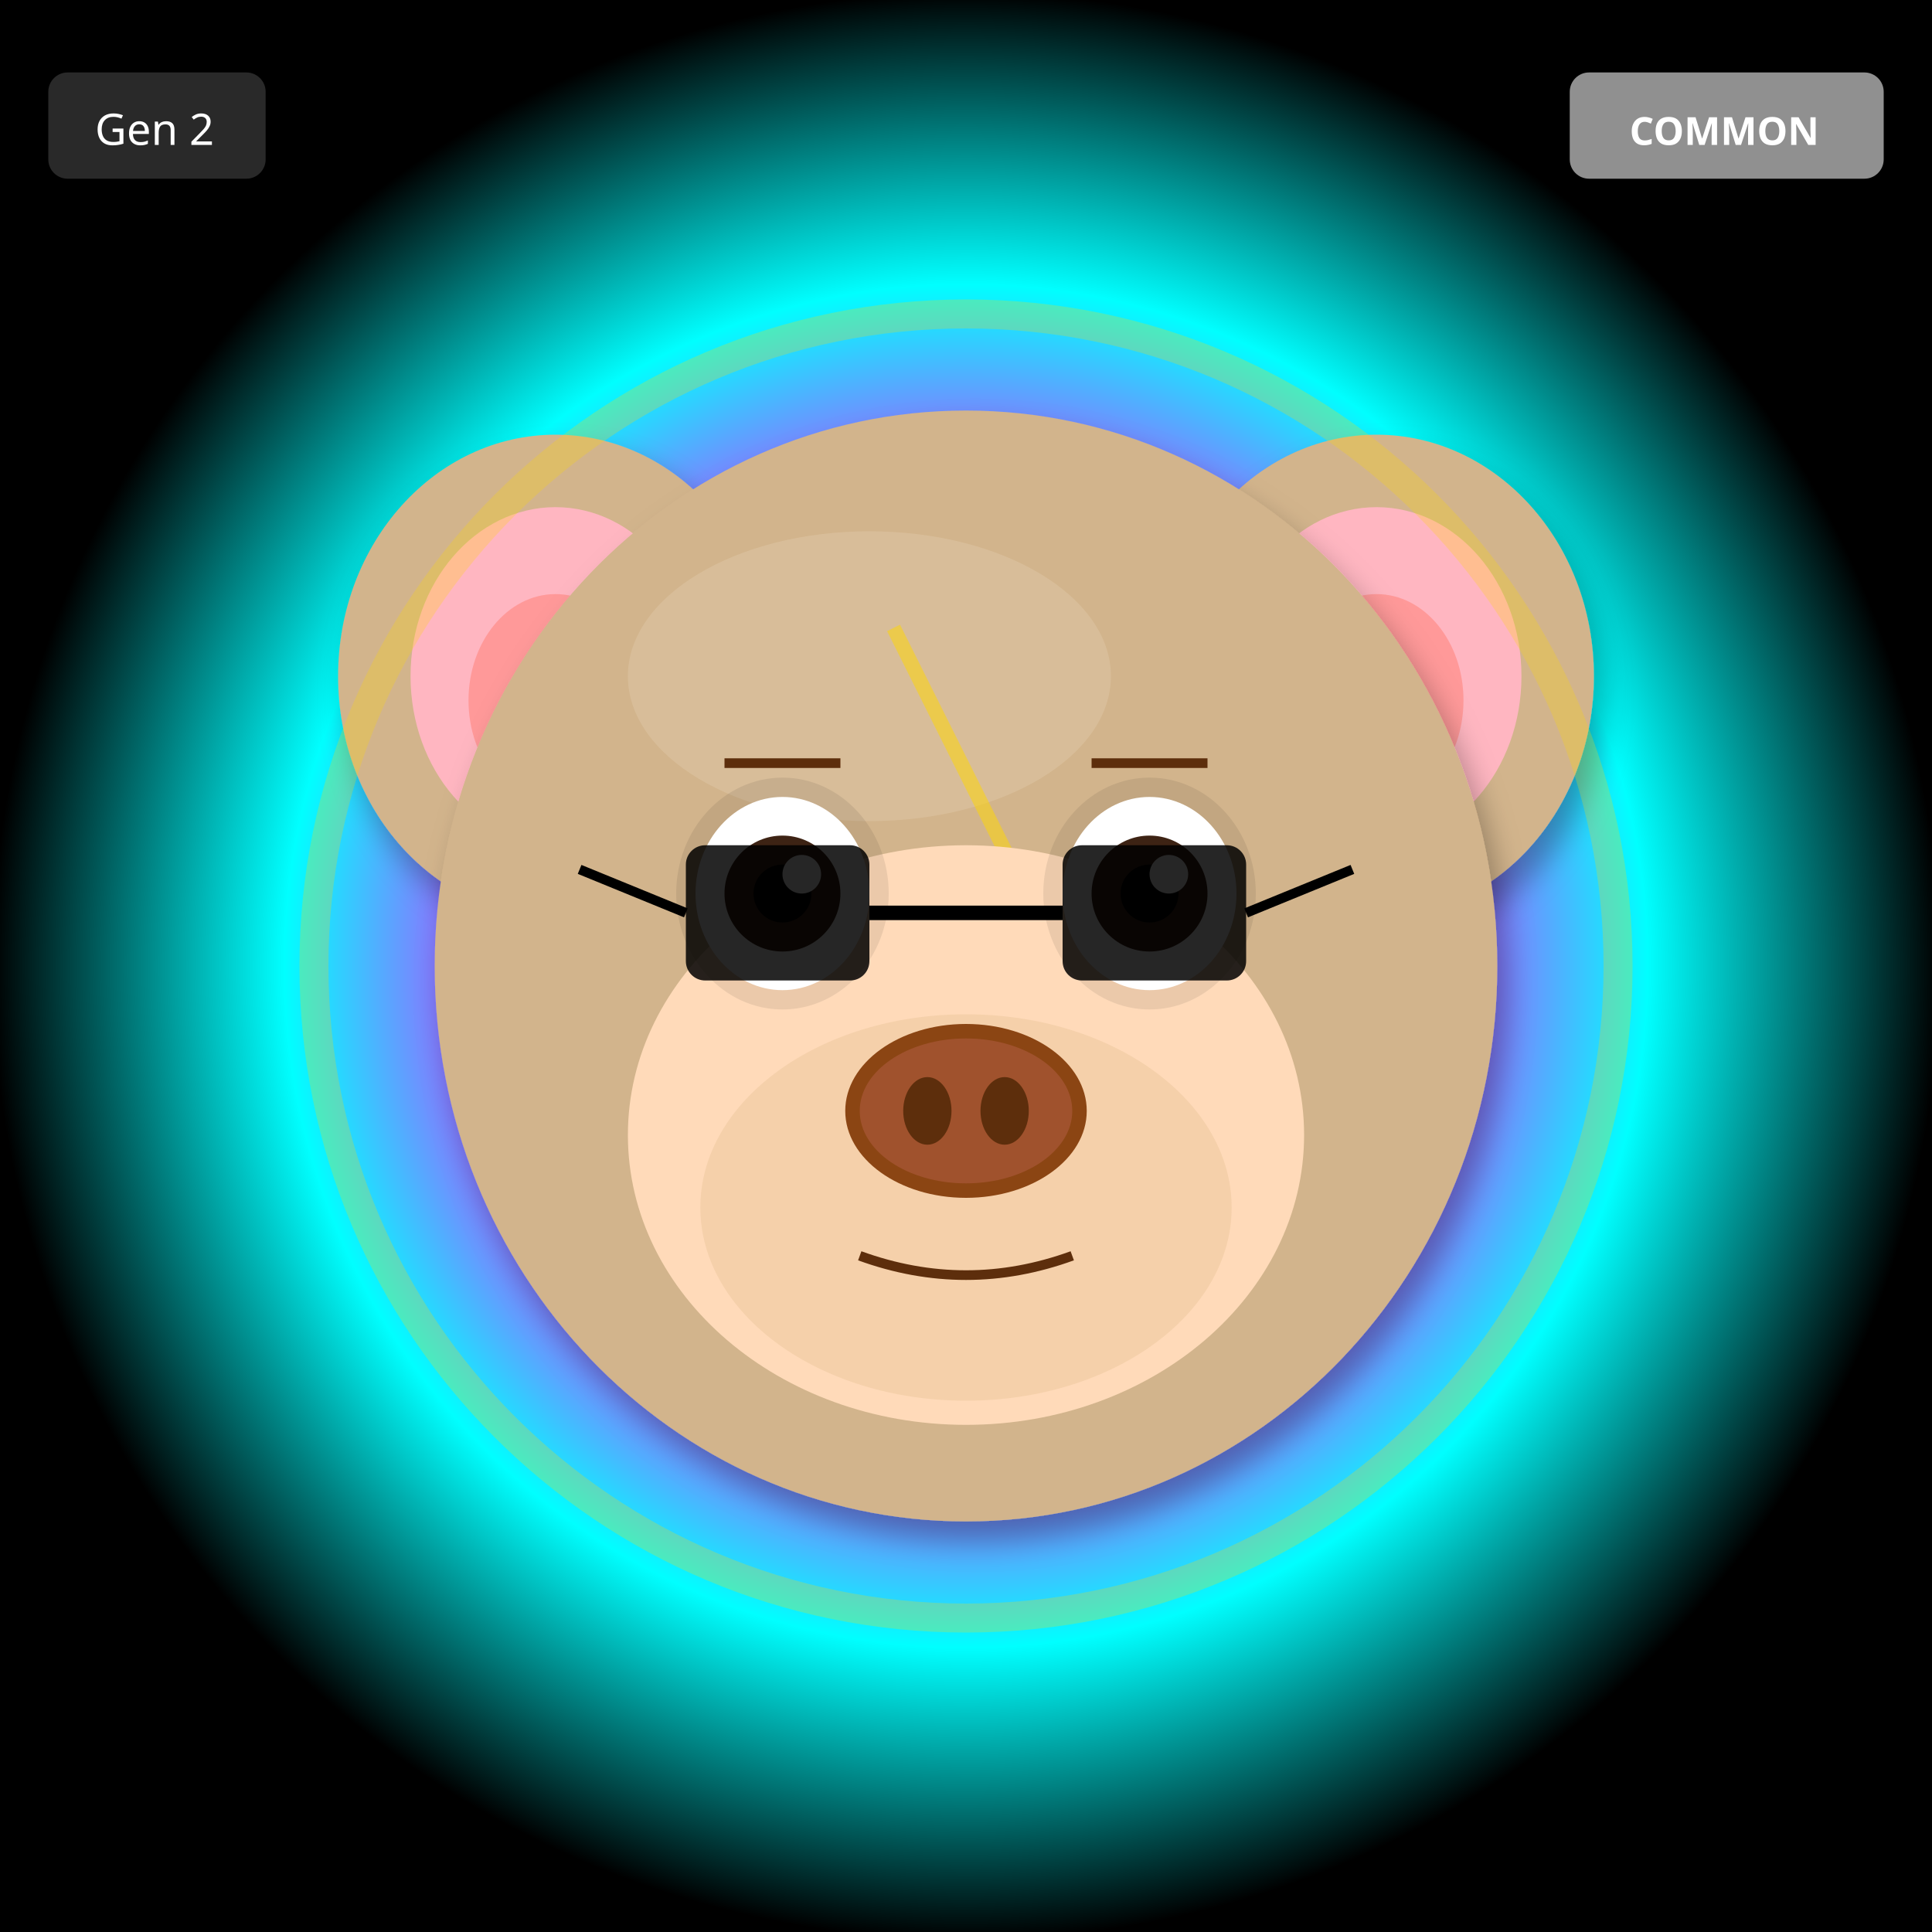
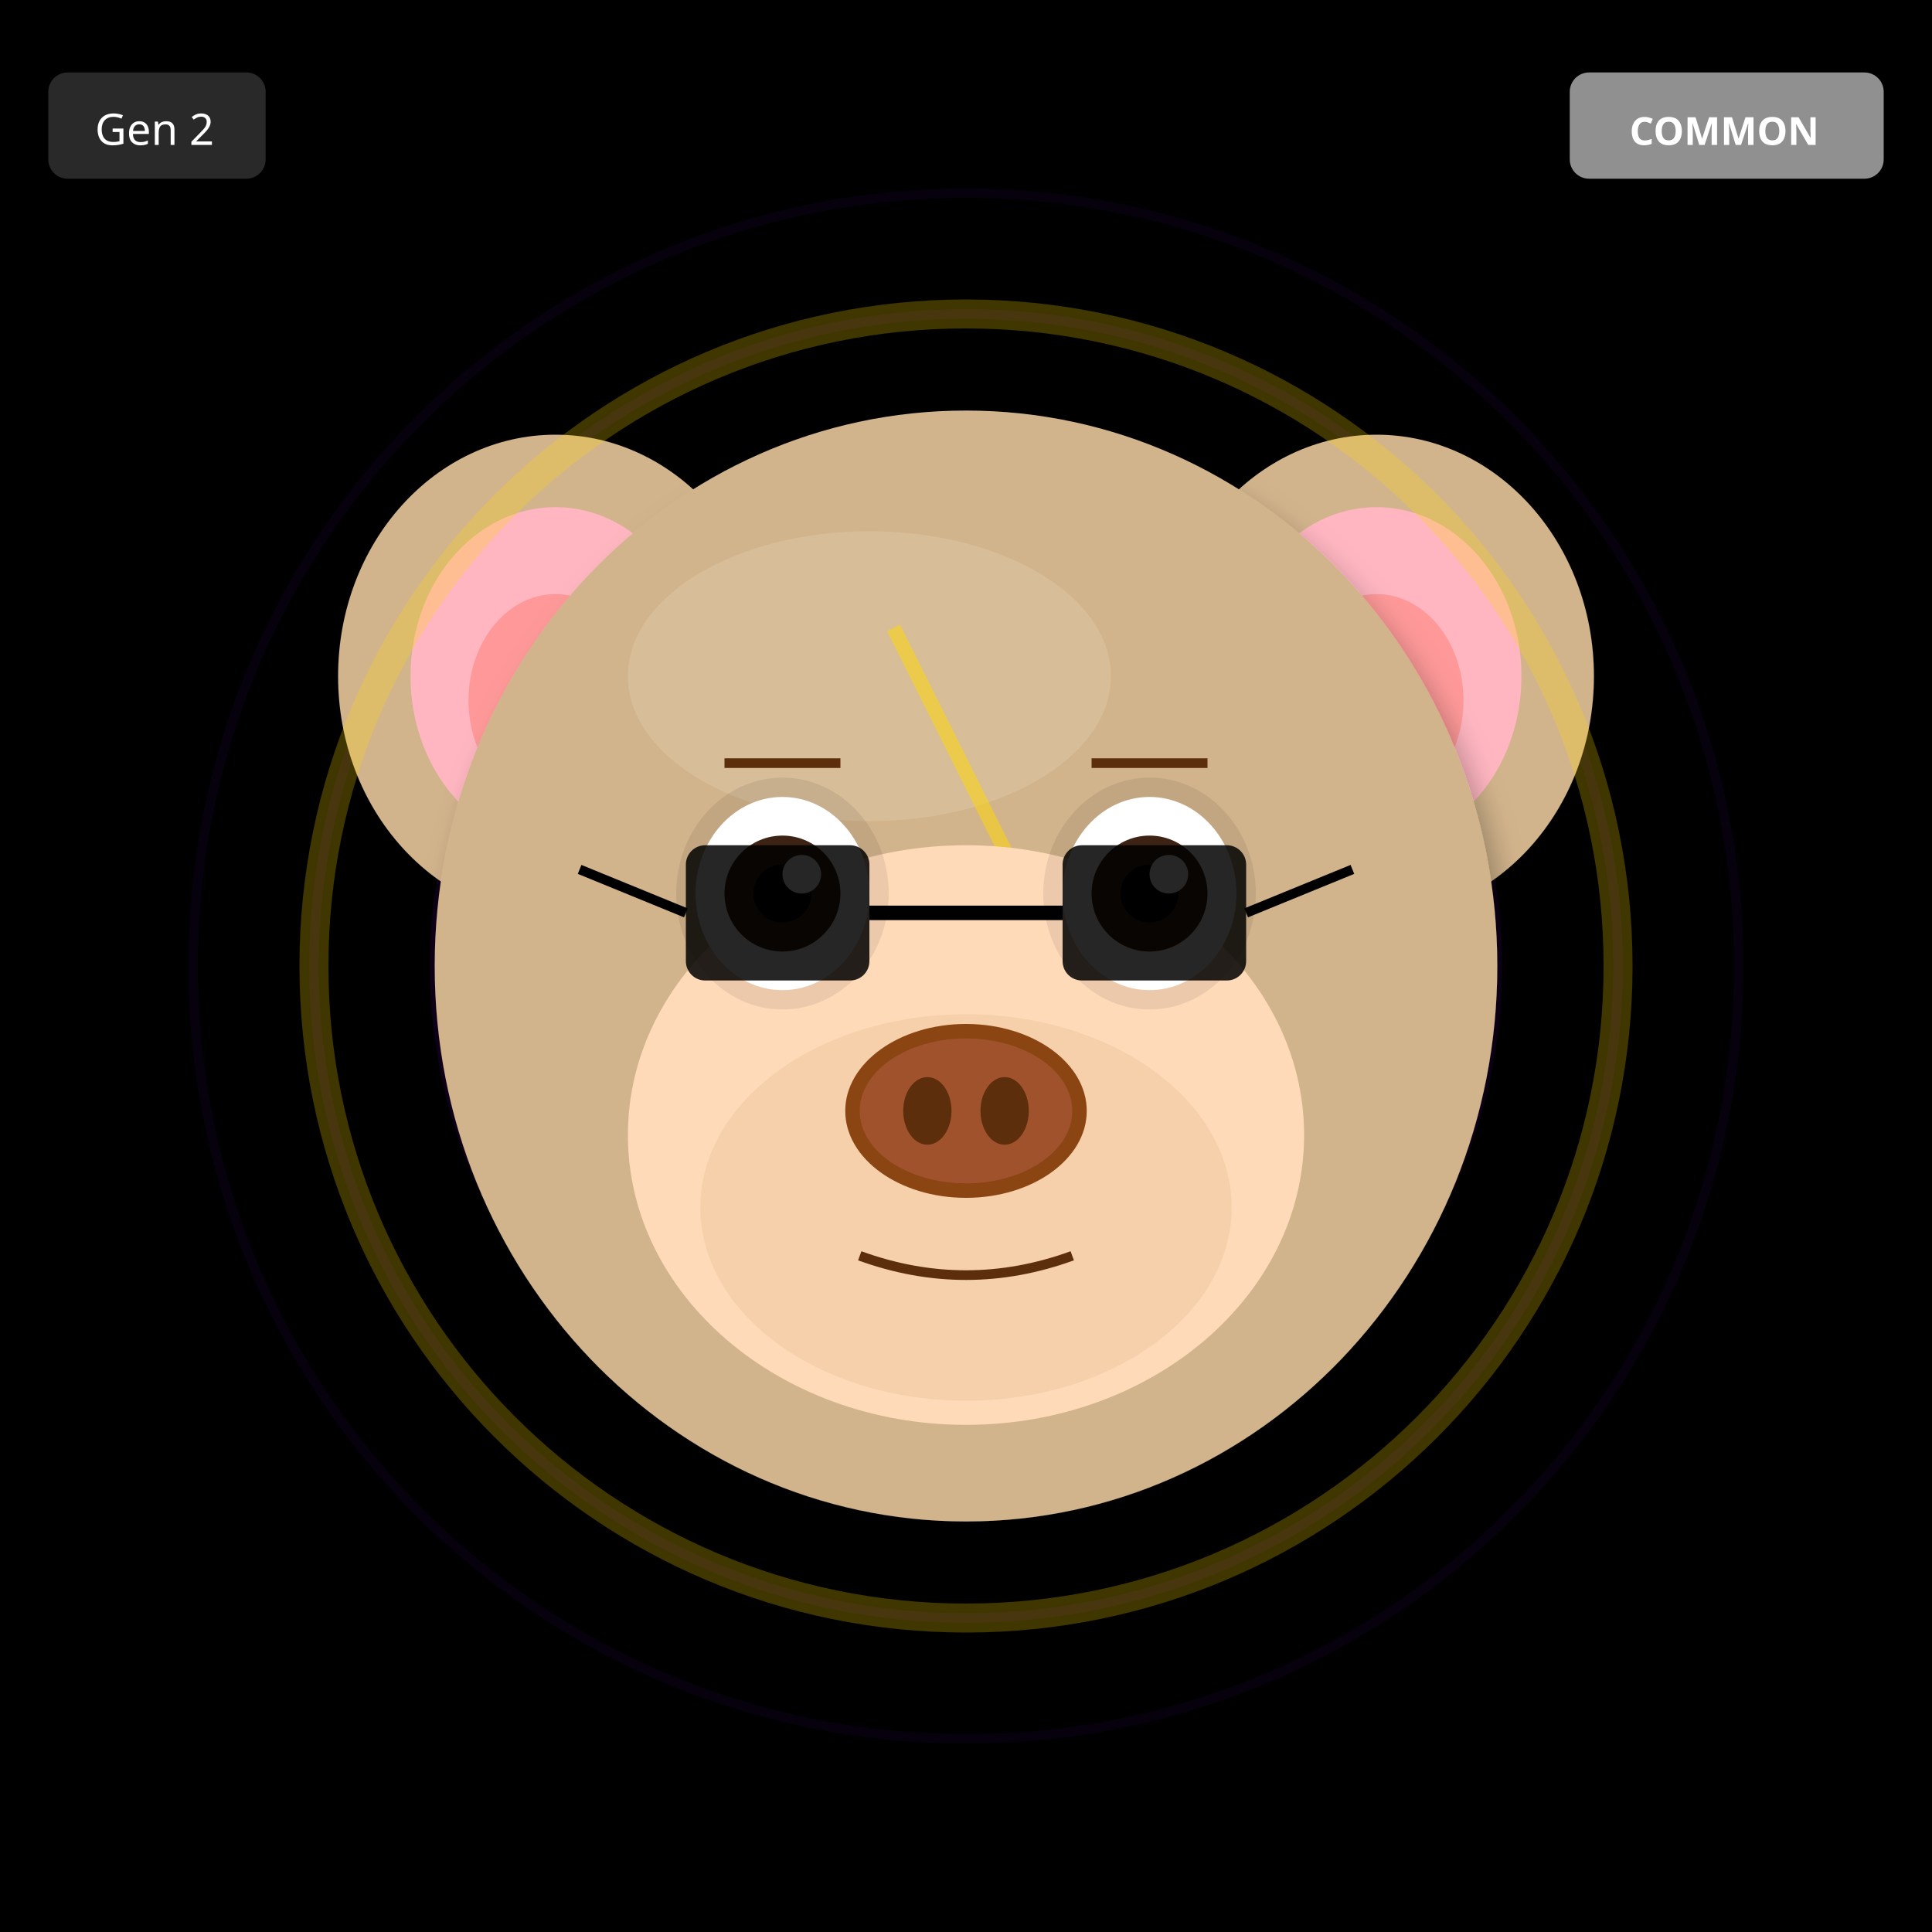
<svg xmlns="http://www.w3.org/2000/svg" width="400" height="400" viewBox="0 0 400 400">
  <defs>
    <filter id="shadow" x="-20%" y="-20%" width="140%" height="140%">
      <feDropShadow dx="2" dy="4" stdDeviation="3" flood-opacity="0.3" />
    </filter>
    <filter id="glow" x="-50%" y="-50%" width="200%" height="200%">
      <feGaussianBlur stdDeviation="8" result="blur" />
      <feMerge>
        <feMergeNode in="blur" />
        <feMergeNode in="SourceGraphic" />
      </feMerge>
    </filter>
    <linearGradient id="rainbow-body" x1="0%" y1="0%" x2="100%" y2="100%">
      <stop offset="0%" stop-color="#FF6B6B" />
      <stop offset="25%" stop-color="#FFE66D" />
      <stop offset="50%" stop-color="#4ECDC4" />
      <stop offset="75%" stop-color="#45B7D1" />
      <stop offset="100%" stop-color="#DDA0DD" />
    </linearGradient>
    <radialGradient id="galaxy-body" cx="30%" cy="30%">
      <stop offset="0%" stop-color="#E6E6FA" />
      <stop offset="50%" stop-color="#9370DB" />
      <stop offset="100%" stop-color="#1A0033" />
    </radialGradient>
    <linearGradient id="holo-body" x1="0%" y1="0%" x2="100%" y2="100%">
      <stop offset="0%" stop-color="#FF00FF" />
      <stop offset="50%" stop-color="#00FFFF" />
      <stop offset="100%" stop-color="#FFFF00" />
    </linearGradient>
    <linearGradient id="sky-gradient" x1="0%" y1="0%" x2="0%" y2="100%">
      <stop offset="0%" stop-color="#87CEEB" />
      <stop offset="100%" stop-color="#E0F4FF" />
    </linearGradient>
    <linearGradient id="grass-gradient" x1="0%" y1="0%" x2="0%" y2="100%">
      <stop offset="0%" stop-color="#90EE90" />
      <stop offset="100%" stop-color="#228B22" />
    </linearGradient>
    <linearGradient id="sunset-gradient" x1="0%" y1="0%" x2="0%" y2="100%">
      <stop offset="0%" stop-color="#FF6B6B" />
      <stop offset="50%" stop-color="#FFE66D" />
      <stop offset="100%" stop-color="#4ECDC4" />
    </linearGradient>
    <linearGradient id="aurora-gradient" x1="0%" y1="0%" x2="100%" y2="100%">
      <stop offset="0%" stop-color="#0D1B2A" />
      <stop offset="30%" stop-color="#00FF7F" />
      <stop offset="70%" stop-color="#FF00FF" />
      <stop offset="100%" stop-color="#0D1B2A" />
    </linearGradient>
    <radialGradient id="multiverse-gradient" cx="50%" cy="50%">
      <stop offset="0%" stop-color="#FFD700" />
      <stop offset="40%" stop-color="#FF00FF" />
      <stop offset="70%" stop-color="#00FFFF" />
      <stop offset="100%" stop-color="#000" />
    </radialGradient>
    <linearGradient id="rift-gradient" x1="0%" y1="0%" x2="100%" y2="100%">
      <stop offset="0%" stop-color="#000" />
      <stop offset="30%" stop-color="#9400D3" />
      <stop offset="50%" stop-color="#00FFFF" />
      <stop offset="70%" stop-color="#9400D3" />
      <stop offset="100%" stop-color="#000" />
    </linearGradient>
    <linearGradient id="heaven-gradient" x1="0%" y1="0%" x2="0%" y2="100%">
      <stop offset="0%" stop-color="#FFF" />
      <stop offset="50%" stop-color="#FFD700" stop-opacity="0.3" />
      <stop offset="100%" stop-color="#F0F8FF" />
    </linearGradient>
    <clipPath id="head-clip">
      <ellipse cx="200" cy="200" rx="110" ry="115" />
    </clipPath>
  </defs>
-   <rect width="400" height="400" fill="url(#multiverse-gradient)" />
+   <rect width="400" height="400" fill="#000000" />
+   <circle cx="200" cy="200" r="160" fill="none" stroke="#4B0082" stroke-width="2" opacity="0.1" />
+   <circle cx="200" cy="200" r="135" fill="none" stroke="#4B0082" stroke-width="2" opacity="0.15" />
+   <circle cx="200" cy="200" r="110" fill="none" stroke="#4B0082" stroke-width="2" opacity="0.2" />
+   <circle cx="200" cy="200" r="85" fill="none" stroke="#4B0082" stroke-width="2" opacity="0.25" />
+   <circle cx="200" cy="200" r="60" fill="none" stroke="#4B0082" stroke-width="2" opacity="0.3" />
+   <circle cx="200" cy="200" r="35" fill="none" stroke="#4B0082" stroke-width="2" opacity="0.35" />
+   <circle cx="200" cy="200" r="25" fill="#000" />
  <ellipse cx="115" cy="140" rx="45" ry="50" fill="#D2B48C" filter="url(#shadow)" />
  <ellipse cx="115" cy="140" rx="30" ry="35" fill="#FFB6C1" />
  <ellipse cx="115" cy="145" rx="18" ry="22" fill="#FF9999" />
  <ellipse cx="285" cy="140" rx="45" ry="50" fill="#D2B48C" filter="url(#shadow)" />
  <ellipse cx="285" cy="140" rx="30" ry="35" fill="#FFB6C1" />
  <ellipse cx="285" cy="145" rx="18" ry="22" fill="#FF9999" />
  <ellipse cx="200" cy="200" rx="110" ry="115" fill="#D2B48C" filter="url(#shadow)" />
  <ellipse cx="180" cy="140" rx="50" ry="30" fill="#E8D4B8" opacity="0.3" />
  <g clip-path="url(#head-clip)">
    <path d="M185 130 L215 190 L200 190 L230 250" stroke="#FFD700" stroke-width="3" fill="none" opacity="0.5" />
  </g>
  <ellipse cx="200" cy="235" rx="70" ry="60" fill="#FFDAB9" />
  <ellipse cx="200" cy="250" rx="55" ry="40" fill="#DEB887" opacity="0.3" />
  <ellipse cx="162" cy="185" rx="22" ry="24" fill="#000" opacity="0.08" />
  <ellipse cx="238" cy="185" rx="22" ry="24" fill="#000" opacity="0.08" />
  <ellipse cx="162" cy="185" rx="18" ry="20" fill="white" />
  <circle cx="162" cy="185" r="12" fill="#3D2314" />
  <circle cx="162" cy="185" r="6" fill="#000" />
  <circle cx="166" cy="181" r="4" fill="white" />
  <ellipse cx="238" cy="185" rx="18" ry="20" fill="white" />
  <circle cx="238" cy="185" r="12" fill="#3D2314" />
  <circle cx="238" cy="185" r="6" fill="#000" />
  <circle cx="242" cy="181" r="4" fill="white" />
  <g>
    <ellipse cx="200" cy="230" rx="25" ry="18" fill="#8B4513" />
    <ellipse cx="200" cy="230" rx="22" ry="15" fill="#A0522D" />
    <ellipse cx="192" cy="230" rx="5" ry="7" fill="#5D2E0C" />
    <ellipse cx="208" cy="230" rx="5" ry="7" fill="#5D2E0C" />
  </g>
  <path d="M178 260 Q200 268 222 260" stroke="#5D2E0C" stroke-width="2" fill="none" />
  <line x1="150" y1="158" x2="174" y2="158" stroke="#5D2E0C" stroke-width="2" />
  <line x1="226" y1="158" x2="250" y2="158" stroke="#5D2E0C" stroke-width="2" />
  <rect x="142" y="175" width="38" height="28" rx="4" fill="#000" opacity="0.85" />
  <rect x="220" y="175" width="38" height="28" rx="4" fill="#000" opacity="0.85" />
  <line x1="180" y1="189" x2="220" y2="189" stroke="#000" stroke-width="3" />
  <line x1="142" y1="189" x2="120" y2="180" stroke="#000" stroke-width="2" />
  <line x1="258" y1="189" x2="280" y2="180" stroke="#000" stroke-width="2" />
  <circle cx="200" cy="200" r="135" fill="none" stroke="#FFD700" stroke-width="6" opacity="0.25" />
  <g transform="translate(325, 15)">
    <rect width="65" height="22" rx="4" fill="#A0A0A0" opacity="0.9" />
    <text x="32" y="15" font-size="8" fill="#FFF" text-anchor="middle" font-family="sans-serif" font-weight="bold">COMMON</text>
  </g>
  <g transform="translate(10, 15)">
    <rect width="45" height="22" rx="4" fill="#333" opacity="0.8" />
    <text x="22" y="15" font-size="9" fill="#FFF" text-anchor="middle" font-family="sans-serif">Gen 2</text>
  </g>
</svg>
